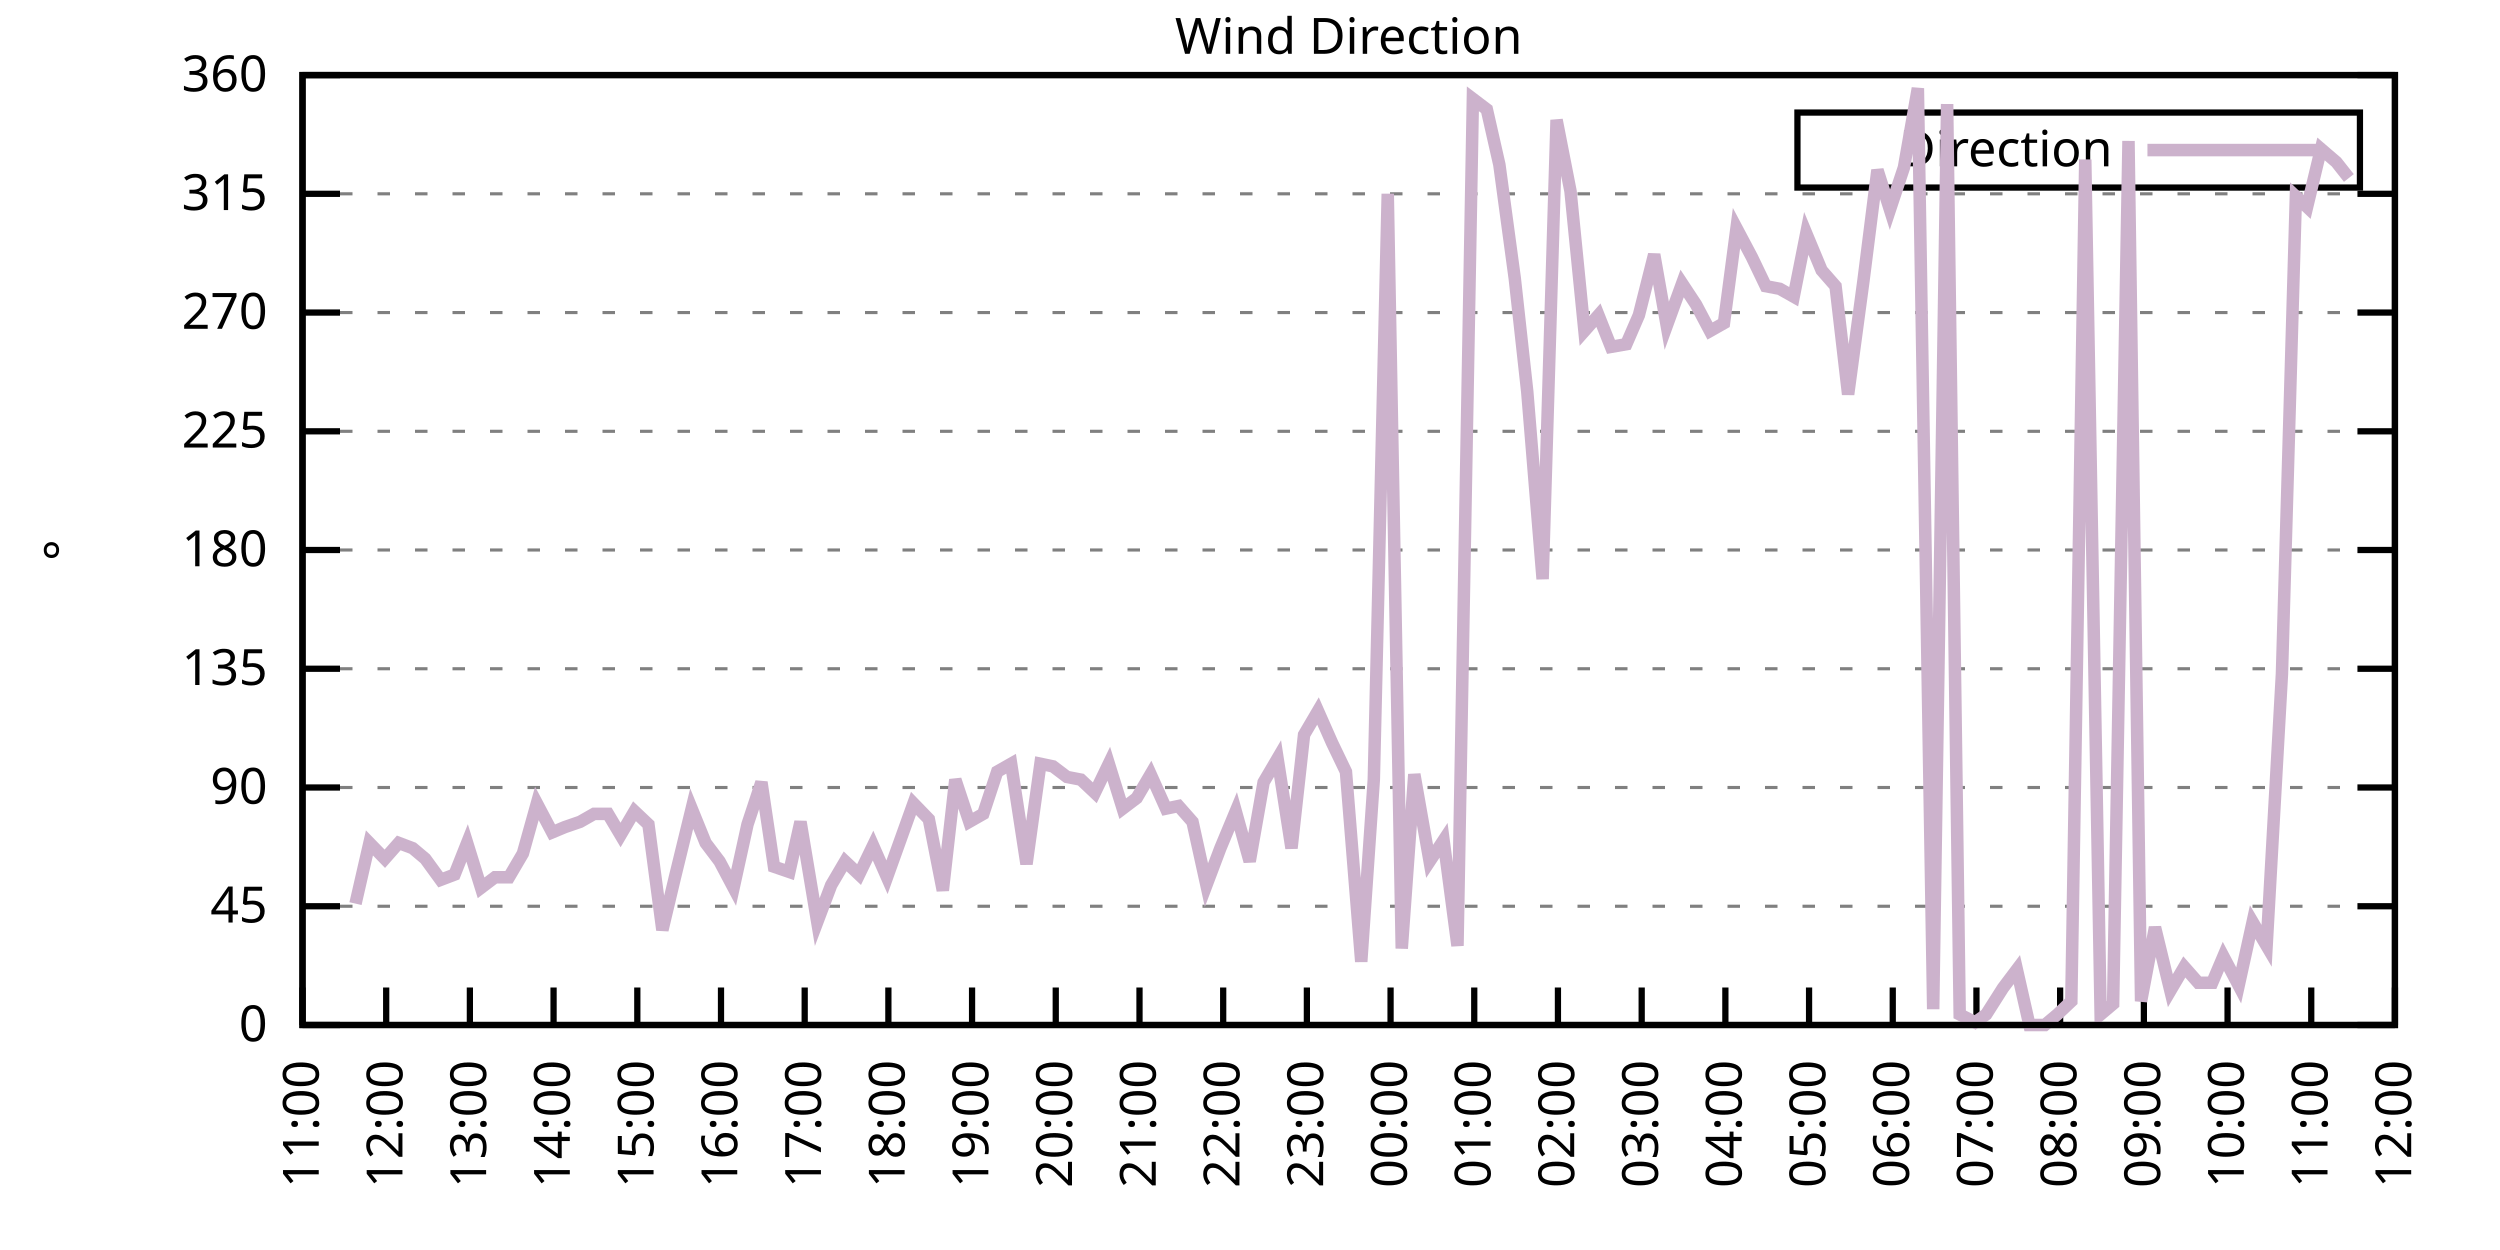
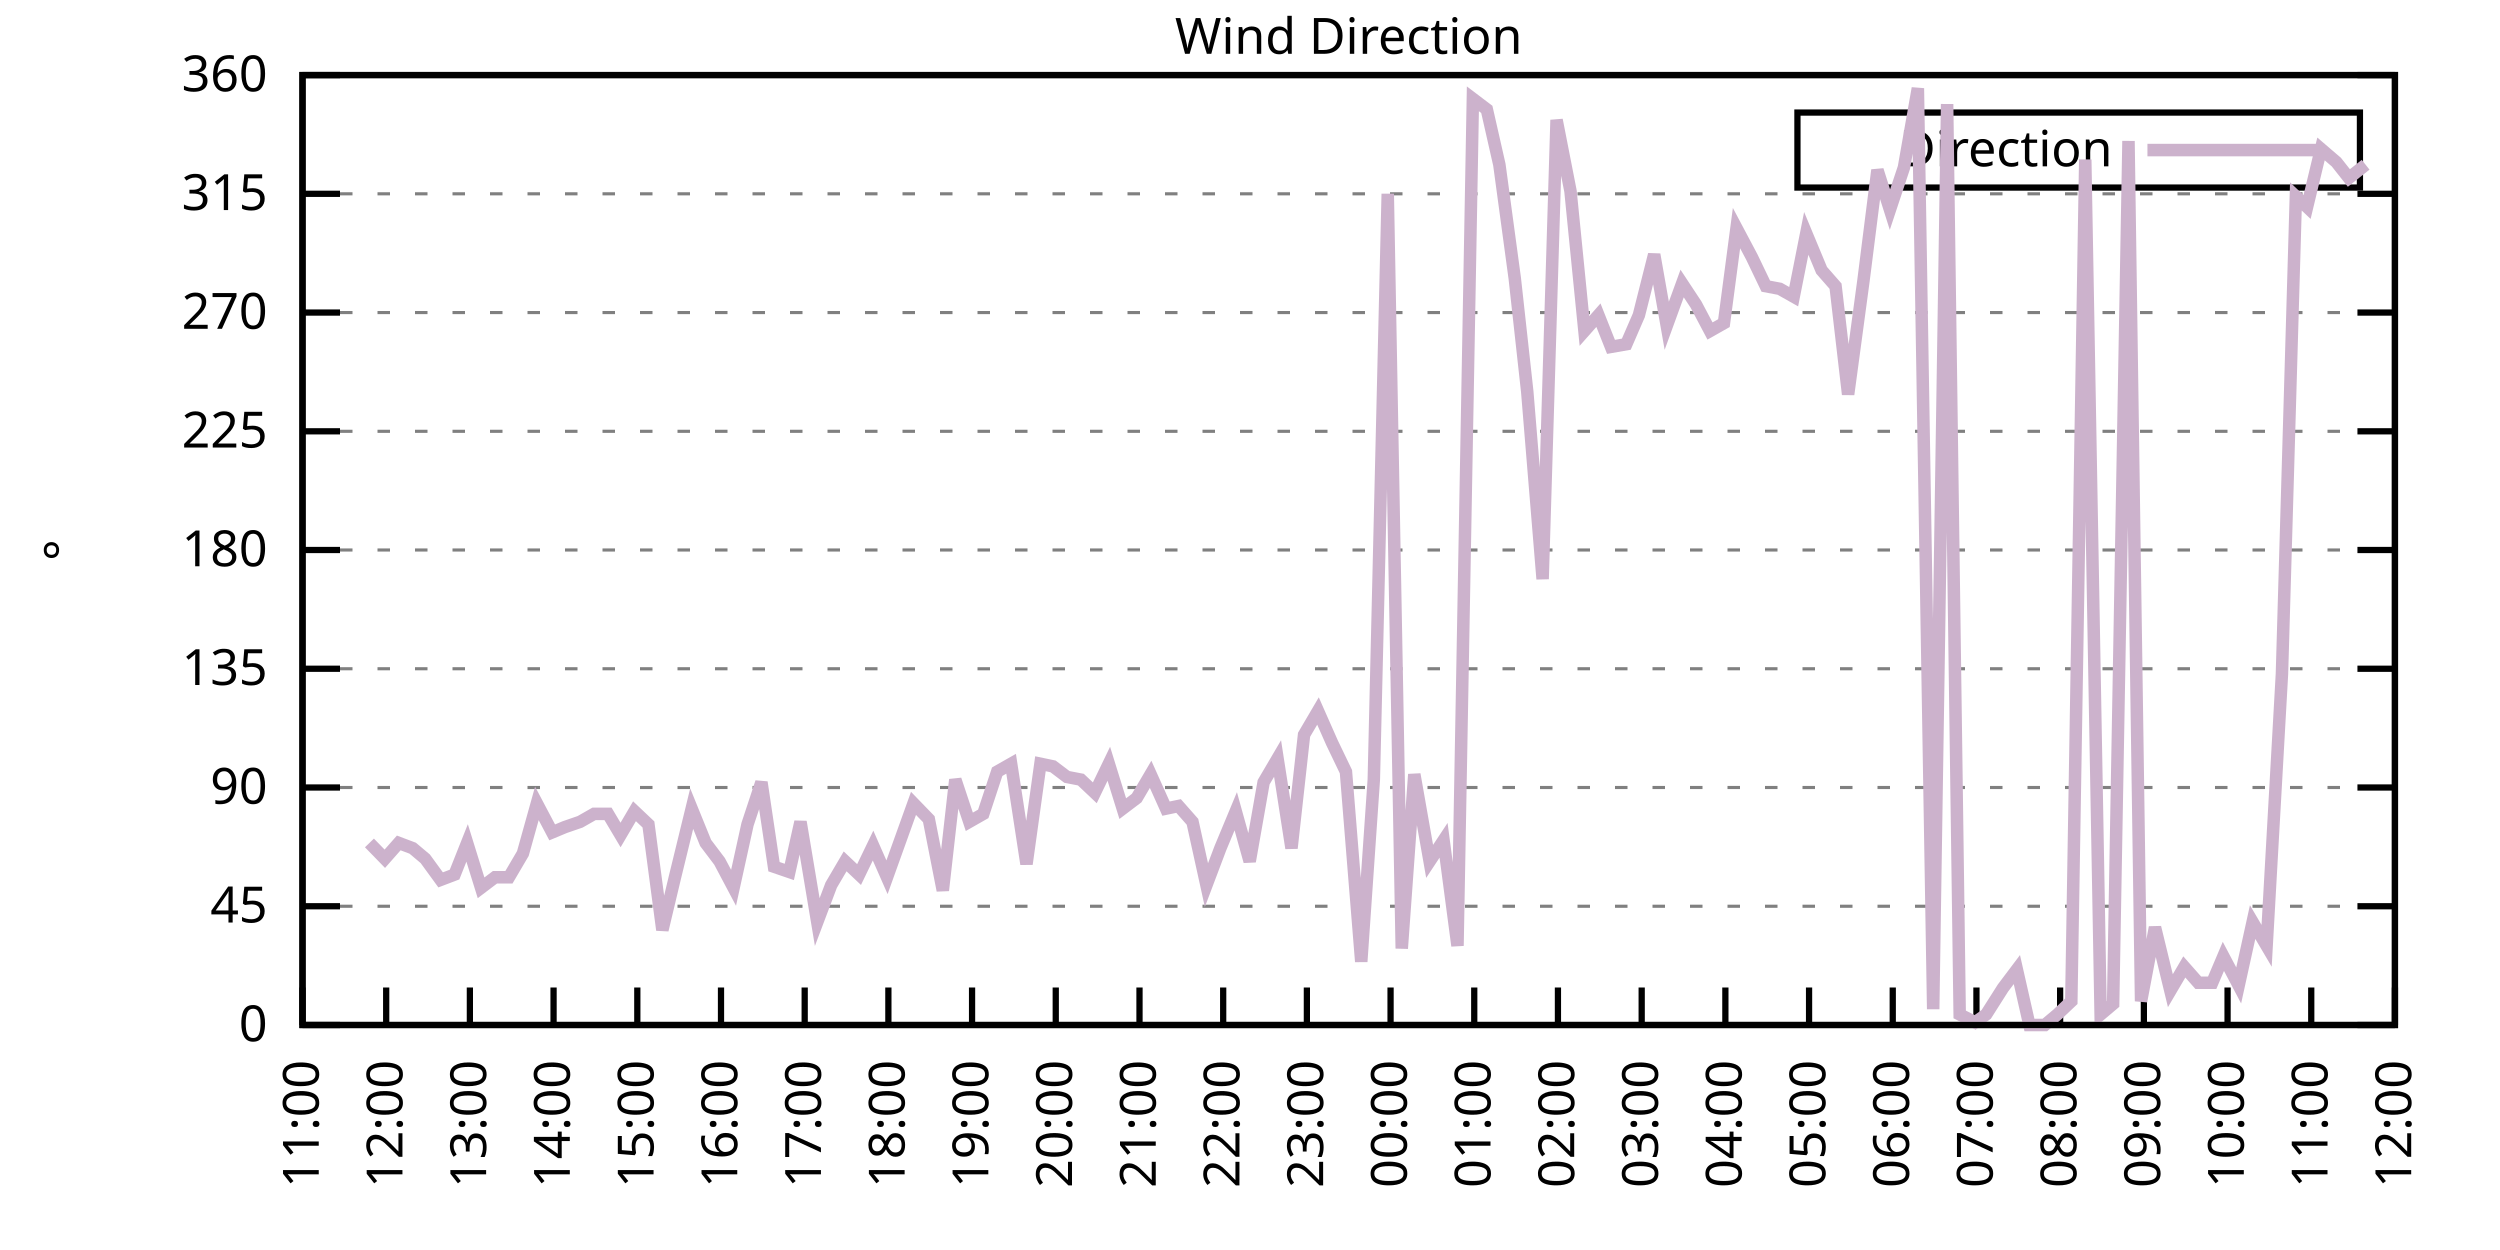
<svg xmlns="http://www.w3.org/2000/svg" xmlns:xlink="http://www.w3.org/1999/xlink" width="400" height="200" viewBox="0 0 400 200">
  <g id="gnuplot_canvas">
    <rect x="0" y="0" width="400" height="200" fill="none" />
    <defs>
      <circle id="gpDot" r="0.5" stroke-width="0.5" stroke="currentColor" />
      <path id="gpPt0" stroke-width="0.333" stroke="currentColor" d="M-1,0 h2 M0,-1 v2" />
      <path id="gpPt1" stroke-width="0.333" stroke="currentColor" d="M-1,-1 L1,1 M1,-1 L-1,1" />
      <path id="gpPt2" stroke-width="0.333" stroke="currentColor" d="M-1,0 L1,0 M0,-1 L0,1 M-1,-1 L1,1 M-1,1 L1,-1" />
      <rect id="gpPt3" stroke-width="0.333" stroke="currentColor" x="-1" y="-1" width="2" height="2" />
      <rect id="gpPt4" stroke-width="0.333" stroke="currentColor" fill="currentColor" x="-1" y="-1" width="2" height="2" />
      <circle id="gpPt5" stroke-width="0.333" stroke="currentColor" cx="0" cy="0" r="1" />
      <use xlink:href="#gpPt5" id="gpPt6" fill="currentColor" stroke="none" />
      <path id="gpPt7" stroke-width="0.333" stroke="currentColor" d="M0,-1.33 L-1.33,0.67 L1.33,0.67 z" />
      <use xlink:href="#gpPt7" id="gpPt8" fill="currentColor" stroke="none" />
      <use xlink:href="#gpPt7" id="gpPt9" stroke="currentColor" transform="rotate(180)" />
      <use xlink:href="#gpPt9" id="gpPt10" fill="currentColor" stroke="none" />
      <use xlink:href="#gpPt3" id="gpPt11" stroke="currentColor" transform="rotate(45)" />
      <use xlink:href="#gpPt11" id="gpPt12" fill="currentColor" stroke="none" />
      <path id="gpPt13" stroke-width="0.333" stroke="currentColor" d="M0,1.330 L1.265,0.411 L0.782,-1.067 L-0.782,-1.076 L-1.265,0.411 z" />
      <use xlink:href="#gpPt13" id="gpPt14" fill="currentColor" stroke="none" />
      <filter id="textbox" filterUnits="objectBoundingBox" x="0" y="0" height="1" width="1">
        <feFlood flood-color="white" flood-opacity="1" result="bgnd" />
        <feComposite in="SourceGraphic" in2="bgnd" operator="atop" />
      </filter>
      <filter id="greybox" filterUnits="objectBoundingBox" x="0" y="0" height="1" width="1">
        <feFlood flood-color="lightgrey" flood-opacity="1" result="grey" />
        <feComposite in="SourceGraphic" in2="grey" operator="atop" />
      </filter>
    </defs>
    <g fill="none" color="white" stroke="currentColor" stroke-width="1.00" stroke-linecap="butt" stroke-linejoin="miter">
</g>
    <g fill="none" color="black" stroke="currentColor" stroke-width="1.00" stroke-linecap="butt" stroke-linejoin="miter">
      <g stroke="none" shape-rendering="crispEdges">
        <polygon fill="rgb(255, 255, 255)" points="48.40,164.00 383.18,164.00 383.18,12.02 48.40,12.02 " />
      </g>
    </g>
    <g fill="none" color="black" stroke="currentColor" stroke-width="1.00" stroke-linecap="butt" stroke-linejoin="miter">
</g>
    <g fill="none" color="black" stroke="black" stroke-width="0.50" stroke-linecap="butt" stroke-linejoin="miter">
</g>
    <g fill="none" color="gray" stroke="currentColor" stroke-width="0.50" stroke-linecap="butt" stroke-linejoin="miter">
      <path stroke="gray" stroke-dasharray="2,4" class="gridline" d="M48.40,164.00 L383.19,164.00  " />
    </g>
    <g fill="none" color="gray" stroke="gray" stroke-width="1.00" stroke-linecap="butt" stroke-linejoin="miter">
</g>
    <g fill="none" color="black" stroke="currentColor" stroke-width="1.00" stroke-linecap="butt" stroke-linejoin="miter">
      <path stroke="black" d="M48.40,164.00 L54.40,164.00 M383.19,164.00 L377.19,164.00  " />
      <g transform="translate(42.80,166.60)" stroke="none" fill="black" font-family="Sans" font-size="8.00" text-anchor="end">
        <text>
          <tspan font-family="Sans"> 0</tspan>
        </text>
      </g>
    </g>
    <g fill="none" color="black" stroke="currentColor" stroke-width="1.00" stroke-linecap="butt" stroke-linejoin="miter">
</g>
    <g fill="none" color="black" stroke="black" stroke-width="0.50" stroke-linecap="butt" stroke-linejoin="miter">
</g>
    <g fill="none" color="gray" stroke="currentColor" stroke-width="0.50" stroke-linecap="butt" stroke-linejoin="miter">
      <path stroke="gray" stroke-dasharray="2,4" class="gridline" d="M48.40,145.00 L383.19,145.00  " />
    </g>
    <g fill="none" color="gray" stroke="gray" stroke-width="1.00" stroke-linecap="butt" stroke-linejoin="miter">
</g>
    <g fill="none" color="black" stroke="currentColor" stroke-width="1.00" stroke-linecap="butt" stroke-linejoin="miter">
      <path stroke="black" d="M48.40,145.00 L54.40,145.00 M383.19,145.00 L377.19,145.00  " />
      <g transform="translate(42.80,147.60)" stroke="none" fill="black" font-family="Sans" font-size="8.00" text-anchor="end">
        <text>
          <tspan font-family="Sans"> 45</tspan>
        </text>
      </g>
    </g>
    <g fill="none" color="black" stroke="currentColor" stroke-width="1.00" stroke-linecap="butt" stroke-linejoin="miter">
</g>
    <g fill="none" color="black" stroke="black" stroke-width="0.50" stroke-linecap="butt" stroke-linejoin="miter">
</g>
    <g fill="none" color="gray" stroke="currentColor" stroke-width="0.50" stroke-linecap="butt" stroke-linejoin="miter">
      <path stroke="gray" stroke-dasharray="2,4" class="gridline" d="M48.40,126.00 L383.19,126.00  " />
    </g>
    <g fill="none" color="gray" stroke="gray" stroke-width="1.00" stroke-linecap="butt" stroke-linejoin="miter">
</g>
    <g fill="none" color="black" stroke="currentColor" stroke-width="1.00" stroke-linecap="butt" stroke-linejoin="miter">
      <path stroke="black" d="M48.40,126.00 L54.40,126.00 M383.19,126.00 L377.19,126.00  " />
      <g transform="translate(42.80,128.60)" stroke="none" fill="black" font-family="Sans" font-size="8.00" text-anchor="end">
        <text>
          <tspan font-family="Sans"> 90</tspan>
        </text>
      </g>
    </g>
    <g fill="none" color="black" stroke="currentColor" stroke-width="1.00" stroke-linecap="butt" stroke-linejoin="miter">
</g>
    <g fill="none" color="black" stroke="black" stroke-width="0.50" stroke-linecap="butt" stroke-linejoin="miter">
</g>
    <g fill="none" color="gray" stroke="currentColor" stroke-width="0.50" stroke-linecap="butt" stroke-linejoin="miter">
      <path stroke="gray" stroke-dasharray="2,4" class="gridline" d="M48.40,107.00 L383.19,107.00  " />
    </g>
    <g fill="none" color="gray" stroke="gray" stroke-width="1.00" stroke-linecap="butt" stroke-linejoin="miter">
</g>
    <g fill="none" color="black" stroke="currentColor" stroke-width="1.00" stroke-linecap="butt" stroke-linejoin="miter">
      <path stroke="black" d="M48.40,107.00 L54.40,107.00 M383.19,107.00 L377.19,107.00  " />
      <g transform="translate(42.80,109.60)" stroke="none" fill="black" font-family="Sans" font-size="8.00" text-anchor="end">
        <text>
          <tspan font-family="Sans"> 135</tspan>
        </text>
      </g>
    </g>
    <g fill="none" color="black" stroke="currentColor" stroke-width="1.00" stroke-linecap="butt" stroke-linejoin="miter">
</g>
    <g fill="none" color="black" stroke="black" stroke-width="0.50" stroke-linecap="butt" stroke-linejoin="miter">
</g>
    <g fill="none" color="gray" stroke="currentColor" stroke-width="0.50" stroke-linecap="butt" stroke-linejoin="miter">
      <path stroke="gray" stroke-dasharray="2,4" class="gridline" d="M48.40,88.00 L383.19,88.00  " />
    </g>
    <g fill="none" color="gray" stroke="gray" stroke-width="1.00" stroke-linecap="butt" stroke-linejoin="miter">
</g>
    <g fill="none" color="black" stroke="currentColor" stroke-width="1.00" stroke-linecap="butt" stroke-linejoin="miter">
      <path stroke="black" d="M48.40,88.00 L54.40,88.00 M383.19,88.00 L377.19,88.00  " />
      <g transform="translate(42.80,90.60)" stroke="none" fill="black" font-family="Sans" font-size="8.00" text-anchor="end">
        <text>
          <tspan font-family="Sans"> 180</tspan>
        </text>
      </g>
    </g>
    <g fill="none" color="black" stroke="currentColor" stroke-width="1.00" stroke-linecap="butt" stroke-linejoin="miter">
</g>
    <g fill="none" color="black" stroke="black" stroke-width="0.50" stroke-linecap="butt" stroke-linejoin="miter">
</g>
    <g fill="none" color="gray" stroke="currentColor" stroke-width="0.50" stroke-linecap="butt" stroke-linejoin="miter">
      <path stroke="gray" stroke-dasharray="2,4" class="gridline" d="M48.40,69.01 L383.19,69.01  " />
    </g>
    <g fill="none" color="gray" stroke="gray" stroke-width="1.00" stroke-linecap="butt" stroke-linejoin="miter">
</g>
    <g fill="none" color="black" stroke="currentColor" stroke-width="1.00" stroke-linecap="butt" stroke-linejoin="miter">
      <path stroke="black" d="M48.40,69.01 L54.40,69.01 M383.19,69.01 L377.19,69.01  " />
      <g transform="translate(42.80,71.61)" stroke="none" fill="black" font-family="Sans" font-size="8.00" text-anchor="end">
        <text>
          <tspan font-family="Sans"> 225</tspan>
        </text>
      </g>
    </g>
    <g fill="none" color="black" stroke="currentColor" stroke-width="1.00" stroke-linecap="butt" stroke-linejoin="miter">
</g>
    <g fill="none" color="black" stroke="black" stroke-width="0.50" stroke-linecap="butt" stroke-linejoin="miter">
</g>
    <g fill="none" color="gray" stroke="currentColor" stroke-width="0.50" stroke-linecap="butt" stroke-linejoin="miter">
      <path stroke="gray" stroke-dasharray="2,4" class="gridline" d="M48.40,50.01 L383.19,50.01  " />
    </g>
    <g fill="none" color="gray" stroke="gray" stroke-width="1.00" stroke-linecap="butt" stroke-linejoin="miter">
</g>
    <g fill="none" color="black" stroke="currentColor" stroke-width="1.00" stroke-linecap="butt" stroke-linejoin="miter">
      <path stroke="black" d="M48.40,50.01 L54.40,50.01 M383.19,50.01 L377.19,50.01  " />
      <g transform="translate(42.80,52.61)" stroke="none" fill="black" font-family="Sans" font-size="8.00" text-anchor="end">
        <text>
          <tspan font-family="Sans"> 270</tspan>
        </text>
      </g>
    </g>
    <g fill="none" color="black" stroke="currentColor" stroke-width="1.00" stroke-linecap="butt" stroke-linejoin="miter">
</g>
    <g fill="none" color="black" stroke="black" stroke-width="0.50" stroke-linecap="butt" stroke-linejoin="miter">
</g>
    <g fill="none" color="gray" stroke="currentColor" stroke-width="0.50" stroke-linecap="butt" stroke-linejoin="miter">
      <path stroke="gray" stroke-dasharray="2,4" class="gridline" d="M48.40,31.01 L383.19,31.01  " />
    </g>
    <g fill="none" color="gray" stroke="gray" stroke-width="1.00" stroke-linecap="butt" stroke-linejoin="miter">
</g>
    <g fill="none" color="black" stroke="currentColor" stroke-width="1.00" stroke-linecap="butt" stroke-linejoin="miter">
      <path stroke="black" d="M48.40,31.01 L54.40,31.01 M383.19,31.01 L377.19,31.01  " />
      <g transform="translate(42.80,33.61)" stroke="none" fill="black" font-family="Sans" font-size="8.00" text-anchor="end">
        <text>
          <tspan font-family="Sans"> 315</tspan>
        </text>
      </g>
    </g>
    <g fill="none" color="black" stroke="currentColor" stroke-width="1.00" stroke-linecap="butt" stroke-linejoin="miter">
</g>
    <g fill="none" color="black" stroke="black" stroke-width="0.50" stroke-linecap="butt" stroke-linejoin="miter">
</g>
    <g fill="none" color="gray" stroke="currentColor" stroke-width="0.50" stroke-linecap="butt" stroke-linejoin="miter">
      <path stroke="gray" stroke-dasharray="2,4" class="gridline" d="M48.40,12.01 L383.19,12.01  " />
    </g>
    <g fill="none" color="gray" stroke="gray" stroke-width="1.00" stroke-linecap="butt" stroke-linejoin="miter">
</g>
    <g fill="none" color="black" stroke="currentColor" stroke-width="1.00" stroke-linecap="butt" stroke-linejoin="miter">
      <path stroke="black" d="M48.40,12.01 L54.40,12.01 M383.19,12.01 L377.19,12.01  " />
      <g transform="translate(42.80,14.61)" stroke="none" fill="black" font-family="Sans" font-size="8.00" text-anchor="end">
        <text>
          <tspan font-family="Sans"> 360</tspan>
        </text>
      </g>
    </g>
    <g fill="none" color="black" stroke="currentColor" stroke-width="1.00" stroke-linecap="butt" stroke-linejoin="miter">
      <path stroke="black" d="M48.40,164.00 L48.40,158.00  " />
      <g transform="translate(51.00,169.60) rotate(270.00)" stroke="none" fill="black" font-family="Sans" font-size="8.00" text-anchor="end">
        <text>
          <tspan font-family="Sans">11:00</tspan>
        </text>
      </g>
    </g>
    <g fill="none" color="black" stroke="currentColor" stroke-width="1.00" stroke-linecap="butt" stroke-linejoin="miter">
      <path stroke="black" d="M61.79,164.00 L61.79,158.00  " />
      <g transform="translate(64.39,169.60) rotate(270.00)" stroke="none" fill="black" font-family="Sans" font-size="8.00" text-anchor="end">
        <text>
          <tspan font-family="Sans">12:00</tspan>
        </text>
      </g>
    </g>
    <g fill="none" color="black" stroke="currentColor" stroke-width="1.00" stroke-linecap="butt" stroke-linejoin="miter">
      <path stroke="black" d="M75.18,164.00 L75.18,158.00  " />
      <g transform="translate(77.78,169.60) rotate(270.00)" stroke="none" fill="black" font-family="Sans" font-size="8.00" text-anchor="end">
        <text>
          <tspan font-family="Sans">13:00</tspan>
        </text>
      </g>
    </g>
    <g fill="none" color="black" stroke="currentColor" stroke-width="1.00" stroke-linecap="butt" stroke-linejoin="miter">
      <path stroke="black" d="M88.57,164.00 L88.57,158.00  " />
      <g transform="translate(91.17,169.60) rotate(270.00)" stroke="none" fill="black" font-family="Sans" font-size="8.00" text-anchor="end">
        <text>
          <tspan font-family="Sans">14:00</tspan>
        </text>
      </g>
    </g>
    <g fill="none" color="black" stroke="currentColor" stroke-width="1.00" stroke-linecap="butt" stroke-linejoin="miter">
      <path stroke="black" d="M101.97,164.00 L101.97,158.00  " />
      <g transform="translate(104.57,169.60) rotate(270.00)" stroke="none" fill="black" font-family="Sans" font-size="8.00" text-anchor="end">
        <text>
          <tspan font-family="Sans">15:00</tspan>
        </text>
      </g>
    </g>
    <g fill="none" color="black" stroke="currentColor" stroke-width="1.00" stroke-linecap="butt" stroke-linejoin="miter">
      <path stroke="black" d="M115.36,164.00 L115.36,158.00  " />
      <g transform="translate(117.96,169.60) rotate(270.00)" stroke="none" fill="black" font-family="Sans" font-size="8.00" text-anchor="end">
        <text>
          <tspan font-family="Sans">16:00</tspan>
        </text>
      </g>
    </g>
    <g fill="none" color="black" stroke="currentColor" stroke-width="1.00" stroke-linecap="butt" stroke-linejoin="miter">
      <path stroke="black" d="M128.75,164.00 L128.75,158.00  " />
      <g transform="translate(131.35,169.60) rotate(270.00)" stroke="none" fill="black" font-family="Sans" font-size="8.00" text-anchor="end">
        <text>
          <tspan font-family="Sans">17:00</tspan>
        </text>
      </g>
    </g>
    <g fill="none" color="black" stroke="currentColor" stroke-width="1.00" stroke-linecap="butt" stroke-linejoin="miter">
      <path stroke="black" d="M142.14,164.00 L142.14,158.00  " />
      <g transform="translate(144.74,169.60) rotate(270.00)" stroke="none" fill="black" font-family="Sans" font-size="8.00" text-anchor="end">
        <text>
          <tspan font-family="Sans">18:00</tspan>
        </text>
      </g>
    </g>
    <g fill="none" color="black" stroke="currentColor" stroke-width="1.00" stroke-linecap="butt" stroke-linejoin="miter">
      <path stroke="black" d="M155.53,164.00 L155.53,158.00  " />
      <g transform="translate(158.13,169.60) rotate(270.00)" stroke="none" fill="black" font-family="Sans" font-size="8.00" text-anchor="end">
        <text>
          <tspan font-family="Sans">19:00</tspan>
        </text>
      </g>
    </g>
    <g fill="none" color="black" stroke="currentColor" stroke-width="1.00" stroke-linecap="butt" stroke-linejoin="miter">
      <path stroke="black" d="M168.92,164.00 L168.92,158.00  " />
      <g transform="translate(171.52,169.60) rotate(270.00)" stroke="none" fill="black" font-family="Sans" font-size="8.00" text-anchor="end">
        <text>
          <tspan font-family="Sans">20:00</tspan>
        </text>
      </g>
    </g>
    <g fill="none" color="black" stroke="currentColor" stroke-width="1.00" stroke-linecap="butt" stroke-linejoin="miter">
      <path stroke="black" d="M182.32,164.00 L182.32,158.00  " />
      <g transform="translate(184.92,169.60) rotate(270.00)" stroke="none" fill="black" font-family="Sans" font-size="8.00" text-anchor="end">
        <text>
          <tspan font-family="Sans">21:00</tspan>
        </text>
      </g>
    </g>
    <g fill="none" color="black" stroke="currentColor" stroke-width="1.00" stroke-linecap="butt" stroke-linejoin="miter">
      <path stroke="black" d="M195.71,164.00 L195.71,158.00  " />
      <g transform="translate(198.31,169.60) rotate(270.00)" stroke="none" fill="black" font-family="Sans" font-size="8.00" text-anchor="end">
        <text>
          <tspan font-family="Sans">22:00</tspan>
        </text>
      </g>
    </g>
    <g fill="none" color="black" stroke="currentColor" stroke-width="1.00" stroke-linecap="butt" stroke-linejoin="miter">
      <path stroke="black" d="M209.10,164.00 L209.10,158.00  " />
      <g transform="translate(211.70,169.60) rotate(270.00)" stroke="none" fill="black" font-family="Sans" font-size="8.00" text-anchor="end">
        <text>
          <tspan font-family="Sans">23:00</tspan>
        </text>
      </g>
    </g>
    <g fill="none" color="black" stroke="currentColor" stroke-width="1.00" stroke-linecap="butt" stroke-linejoin="miter">
      <path stroke="black" d="M222.49,164.00 L222.49,158.00  " />
      <g transform="translate(225.09,169.60) rotate(270.00)" stroke="none" fill="black" font-family="Sans" font-size="8.00" text-anchor="end">
        <text>
          <tspan font-family="Sans">00:00</tspan>
        </text>
      </g>
    </g>
    <g fill="none" color="black" stroke="currentColor" stroke-width="1.00" stroke-linecap="butt" stroke-linejoin="miter">
      <path stroke="black" d="M235.88,164.00 L235.88,158.00  " />
      <g transform="translate(238.48,169.60) rotate(270.00)" stroke="none" fill="black" font-family="Sans" font-size="8.00" text-anchor="end">
        <text>
          <tspan font-family="Sans">01:00</tspan>
        </text>
      </g>
    </g>
    <g fill="none" color="black" stroke="currentColor" stroke-width="1.00" stroke-linecap="butt" stroke-linejoin="miter">
      <path stroke="black" d="M249.27,164.00 L249.27,158.00  " />
      <g transform="translate(251.87,169.60) rotate(270.00)" stroke="none" fill="black" font-family="Sans" font-size="8.00" text-anchor="end">
        <text>
          <tspan font-family="Sans">02:00</tspan>
        </text>
      </g>
    </g>
    <g fill="none" color="black" stroke="currentColor" stroke-width="1.00" stroke-linecap="butt" stroke-linejoin="miter">
      <path stroke="black" d="M262.67,164.00 L262.67,158.00  " />
      <g transform="translate(265.27,169.60) rotate(270.00)" stroke="none" fill="black" font-family="Sans" font-size="8.00" text-anchor="end">
        <text>
          <tspan font-family="Sans">03:00</tspan>
        </text>
      </g>
    </g>
    <g fill="none" color="black" stroke="currentColor" stroke-width="1.00" stroke-linecap="butt" stroke-linejoin="miter">
      <path stroke="black" d="M276.06,164.00 L276.06,158.00  " />
      <g transform="translate(278.66,169.60) rotate(270.00)" stroke="none" fill="black" font-family="Sans" font-size="8.00" text-anchor="end">
        <text>
          <tspan font-family="Sans">04:00</tspan>
        </text>
      </g>
    </g>
    <g fill="none" color="black" stroke="currentColor" stroke-width="1.00" stroke-linecap="butt" stroke-linejoin="miter">
      <path stroke="black" d="M289.45,164.00 L289.45,158.00  " />
      <g transform="translate(292.05,169.60) rotate(270.00)" stroke="none" fill="black" font-family="Sans" font-size="8.00" text-anchor="end">
        <text>
          <tspan font-family="Sans">05:00</tspan>
        </text>
      </g>
    </g>
    <g fill="none" color="black" stroke="currentColor" stroke-width="1.00" stroke-linecap="butt" stroke-linejoin="miter">
      <path stroke="black" d="M302.84,164.00 L302.84,158.00  " />
      <g transform="translate(305.44,169.60) rotate(270.00)" stroke="none" fill="black" font-family="Sans" font-size="8.00" text-anchor="end">
        <text>
          <tspan font-family="Sans">06:00</tspan>
        </text>
      </g>
    </g>
    <g fill="none" color="black" stroke="currentColor" stroke-width="1.00" stroke-linecap="butt" stroke-linejoin="miter">
      <path stroke="black" d="M316.23,164.00 L316.23,158.00  " />
      <g transform="translate(318.83,169.60) rotate(270.00)" stroke="none" fill="black" font-family="Sans" font-size="8.00" text-anchor="end">
        <text>
          <tspan font-family="Sans">07:00</tspan>
        </text>
      </g>
    </g>
    <g fill="none" color="black" stroke="currentColor" stroke-width="1.00" stroke-linecap="butt" stroke-linejoin="miter">
      <path stroke="black" d="M329.62,164.00 L329.62,158.00  " />
      <g transform="translate(332.22,169.60) rotate(270.00)" stroke="none" fill="black" font-family="Sans" font-size="8.00" text-anchor="end">
        <text>
          <tspan font-family="Sans">08:00</tspan>
        </text>
      </g>
    </g>
    <g fill="none" color="black" stroke="currentColor" stroke-width="1.00" stroke-linecap="butt" stroke-linejoin="miter">
      <path stroke="black" d="M343.02,164.00 L343.02,158.00  " />
      <g transform="translate(345.62,169.60) rotate(270.00)" stroke="none" fill="black" font-family="Sans" font-size="8.00" text-anchor="end">
        <text>
          <tspan font-family="Sans">09:00</tspan>
        </text>
      </g>
    </g>
    <g fill="none" color="black" stroke="currentColor" stroke-width="1.00" stroke-linecap="butt" stroke-linejoin="miter">
      <path stroke="black" d="M356.41,164.00 L356.41,158.00  " />
      <g transform="translate(359.01,169.60) rotate(270.00)" stroke="none" fill="black" font-family="Sans" font-size="8.00" text-anchor="end">
        <text>
          <tspan font-family="Sans">10:00</tspan>
        </text>
      </g>
    </g>
    <g fill="none" color="black" stroke="currentColor" stroke-width="1.00" stroke-linecap="butt" stroke-linejoin="miter">
      <path stroke="black" d="M369.80,164.00 L369.80,158.00  " />
      <g transform="translate(372.40,169.60) rotate(270.00)" stroke="none" fill="black" font-family="Sans" font-size="8.00" text-anchor="end">
        <text>
          <tspan font-family="Sans">11:00</tspan>
        </text>
      </g>
    </g>
    <g fill="none" color="black" stroke="currentColor" stroke-width="1.00" stroke-linecap="butt" stroke-linejoin="miter">
      <path stroke="black" d="M383.19,164.00 L383.19,158.00  " />
      <g transform="translate(385.79,169.60) rotate(270.00)" stroke="none" fill="black" font-family="Sans" font-size="8.00" text-anchor="end">
        <text>
          <tspan font-family="Sans">12:00</tspan>
        </text>
      </g>
    </g>
    <g fill="none" color="black" stroke="currentColor" stroke-width="1.00" stroke-linecap="butt" stroke-linejoin="miter">
</g>
    <g fill="none" color="black" stroke="currentColor" stroke-width="1.00" stroke-linecap="butt" stroke-linejoin="miter">
      <path stroke="black" d="M48.40,12.01 L48.40,164.00 L383.19,164.00 L383.19,12.01 L48.40,12.01 Z  " />
    </g>
    <g fill="none" color="black" stroke="currentColor" stroke-width="1.00" stroke-linecap="butt" stroke-linejoin="miter">
</g>
    <g fill="none" color="black" stroke="currentColor" stroke-width="1.00" stroke-linecap="butt" stroke-linejoin="miter">
      <path stroke="black" d="M287.59,30.01 L287.59,18.01 L377.59,18.01 L377.59,30.01 L287.59,30.01 Z  " />
    </g>
    <g id="Wind_direction_plot_1">
      <g fill="none" color="white" stroke="black" stroke-width="2.00" stroke-linecap="butt" stroke-linejoin="miter">
</g>
      <g fill="none" color="black" stroke="currentColor" stroke-width="2.00" stroke-linecap="butt" stroke-linejoin="miter">
        <g transform="translate(337.99,26.61)" stroke="none" fill="black" font-family="Sans" font-size="8.00" text-anchor="end">
          <text>
            <tspan font-family="Sans">Direction</tspan>
          </text>
        </g>
      </g>
      <g fill="none" color="black" stroke="currentColor" stroke-width="2.00" stroke-linecap="butt" stroke-linejoin="miter">
-         <path stroke="rgb(204, 178, 204)" d="M343.59,24.01 L371.99,24.01 M56.88,144.58 L59.11,134.87 L61.57,137.40 L63.80,134.87 L66.03,135.71 L68.04,137.40   L70.50,140.78 L72.73,139.93 L74.74,134.87 L76.97,142.05 L79.20,140.36 L81.43,140.36 L83.66,136.56 L85.90,128.54   L88.35,133.18 L90.36,132.34 L92.82,131.49 L95.05,130.22 L97.28,130.22 L99.29,133.60 L101.52,129.80 L103.75,131.91   L105.98,148.80 L107.99,140.36 L110.67,129.38 L112.90,134.87 L115.13,137.82 L117.37,142.05 L119.60,131.91 L121.83,125.16   L123.84,138.67 L126.29,139.51 L128.08,131.49 L130.76,147.53 L132.99,141.62 L135.22,137.82 L137.45,139.93 L139.69,135.29   L141.92,140.36 L146.16,128.54 L148.61,131.07 L150.85,142.47 L152.85,124.74 L155.09,131.49 L157.32,130.22 L159.55,123.47   L161.78,122.20 L164.24,138.25 L166.47,122.20 L168.48,122.62 L170.71,124.31 L172.94,124.74 L175.17,126.85 L177.41,122.20   L179.64,129.38 L181.87,127.69 L184.10,123.89 L186.56,129.38 L188.57,128.96 L190.80,131.49 L193.03,141.62 L195.26,135.71   L197.72,129.80 L199.95,137.82 L202.18,125.16 L204.41,121.36 L206.64,135.71 L208.65,117.56 L210.88,113.76 L213.12,118.83   L215.35,123.47 L217.80,153.87 L219.81,124.74 L222.04,31.01 L224.28,151.76 L226.29,123.89 L228.74,137.82 L230.97,134.45   L233.20,151.33 L235.66,15.81 L237.89,17.50 L239.90,26.36 L242.36,44.52 L244.36,62.67 L246.82,92.65 L249.05,19.19   L251.28,30.59 L253.51,52.96 L255.75,50.43 L257.76,55.50 L260.21,55.07 L262.22,50.43 L264.67,40.72 L266.68,52.12   L269.14,45.36 L271.37,48.74 L273.60,52.96 L275.83,51.70 L277.84,36.50 L280.30,41.14 L282.53,45.79 L284.76,46.21   L286.99,47.47 L289.00,37.34 L291.46,43.25 L293.69,45.79 L295.70,63.10 L298.15,44.94 L300.39,27.21 L302.39,33.54   L304.63,26.79 L306.86,14.12 L309.31,161.47 L311.54,16.65 L313.55,162.31 L316.01,163.58 L317.79,162.31 L320.47,158.09   L322.70,155.13 L324.71,164.00 L327.17,164.00 L329.18,162.31 L331.41,160.20 L333.64,25.52 L336.10,162.31 L338.10,160.62   L340.56,22.56 L342.57,160.20 L344.80,148.38 L347.26,158.51 L349.49,154.71 L351.72,157.24 L353.95,157.24 L355.74,153.02   L358.19,157.67 L360.42,147.53 L362.66,151.33 L365.11,107.85 L367.34,31.43 L369.13,33.12 L371.36,23.83 L373.82,25.94   L375.82,28.48  " />
+         <path stroke="rgb(204, 178, 204)" d="M343.59,24.01 L371.99,24.01 M59.11,134.87 L61.57,137.40 L63.80,134.87 L66.03,135.71 L68.04,137.40 L70.50,140.78   L72.73,139.93 L74.74,134.87 L76.97,142.05 L79.20,140.36 L81.43,140.36 L83.66,136.56 L85.90,128.54 L88.35,133.18   L90.36,132.34 L92.82,131.49 L95.05,130.22 L97.28,130.22 L99.29,133.60 L101.52,129.80 L103.75,131.91 L105.98,148.80   L107.99,140.36 L110.67,129.38 L112.90,134.87 L115.13,137.82 L117.37,142.05 L119.60,131.91 L121.83,125.16 L123.84,138.67   L126.29,139.51 L128.08,131.49 L130.76,147.53 L132.99,141.62 L135.22,137.82 L137.45,139.93 L139.69,135.29 L141.92,140.36   L146.16,128.54 L148.61,131.07 L150.85,142.47 L152.85,124.74 L155.09,131.49 L157.32,130.22 L159.55,123.47 L161.78,122.20   L164.24,138.25 L166.47,122.20 L168.48,122.62 L170.71,124.31 L172.94,124.74 L175.17,126.85 L177.41,122.20 L179.64,129.38   L181.87,127.69 L184.10,123.89 L186.56,129.38 L188.57,128.96 L190.80,131.49 L193.03,141.62 L195.26,135.71 L197.72,129.80   L199.95,137.82 L202.18,125.16 L204.41,121.36 L206.64,135.71 L208.65,117.56 L210.88,113.76 L213.12,118.83 L215.35,123.47   L217.80,153.87 L219.81,124.74 L222.04,31.01 L224.28,151.76 L226.29,123.89 L228.74,137.82 L230.97,134.45 L233.20,151.33   L235.66,15.81 L237.89,17.50 L239.90,26.36 L242.36,44.52 L244.36,62.67 L246.82,92.65 L249.05,19.19 L251.28,30.59   L253.51,52.96 L255.75,50.43 L257.76,55.50 L260.21,55.07 L262.22,50.43 L264.67,40.72 L266.68,52.12 L269.14,45.36   L271.37,48.74 L273.60,52.96 L275.83,51.70 L277.84,36.50 L280.30,41.14 L282.53,45.79 L284.76,46.21 L286.99,47.47   L289.00,37.34 L291.46,43.25 L293.69,45.79 L295.70,63.10 L298.15,44.94 L300.39,27.21 L302.39,33.54 L304.63,26.79   L306.86,14.12 L309.31,161.47 L311.54,16.65 L313.55,162.31 L316.01,163.58 L317.79,162.31 L320.47,158.09 L322.70,155.13   L324.71,164.00 L327.17,164.00 L329.18,162.31 L331.41,160.20 L333.64,25.52 L336.10,162.31 L338.10,160.62 L340.56,22.56   L342.57,160.20 L344.80,148.38 L347.26,158.51 L349.49,154.71 L351.72,157.24 L353.95,157.24 L355.74,153.02 L358.19,157.67   L360.42,147.53 L362.66,151.33 L365.11,107.85 L367.34,31.43 L369.13,33.12 L371.36,23.83 L373.82,25.94 L375.82,28.48   L378.50,26.36  " />
      </g>
    </g>
    <g fill="none" color="black" stroke="currentColor" stroke-width="2.00" stroke-linecap="butt" stroke-linejoin="miter">
</g>
    <g fill="none" color="black" stroke="black" stroke-width="1.00" stroke-linecap="butt" stroke-linejoin="miter">
</g>
    <g fill="none" color="black" stroke="currentColor" stroke-width="1.00" stroke-linecap="butt" stroke-linejoin="miter">
      <path stroke="black" d="M48.40,12.01 L48.40,164.00 L383.19,164.00 L383.19,12.01 L48.40,12.01 Z  " />
      <g transform="translate(12.80,88.01) rotate(270.00)" stroke="none" fill="black" font-family="Sans" font-size="8.00" text-anchor="middle">
        <text>
          <tspan font-family="Sans">°</tspan>
        </text>
      </g>
    </g>
    <g fill="none" color="black" stroke="currentColor" stroke-width="1.00" stroke-linecap="butt" stroke-linejoin="miter">
</g>
    <g fill="none" color="black" stroke="currentColor" stroke-width="1.00" stroke-linecap="butt" stroke-linejoin="miter">
      <g transform="translate(215.79,8.61)" stroke="none" fill="black" font-family="Sans" font-size="8.00" text-anchor="middle">
        <text>
          <tspan font-family="Sans">Wind Direction</tspan>
        </text>
      </g>
    </g>
    <g fill="none" color="black" stroke="currentColor" stroke-width="1.00" stroke-linecap="butt" stroke-linejoin="miter">
</g>
  </g>
</svg>
